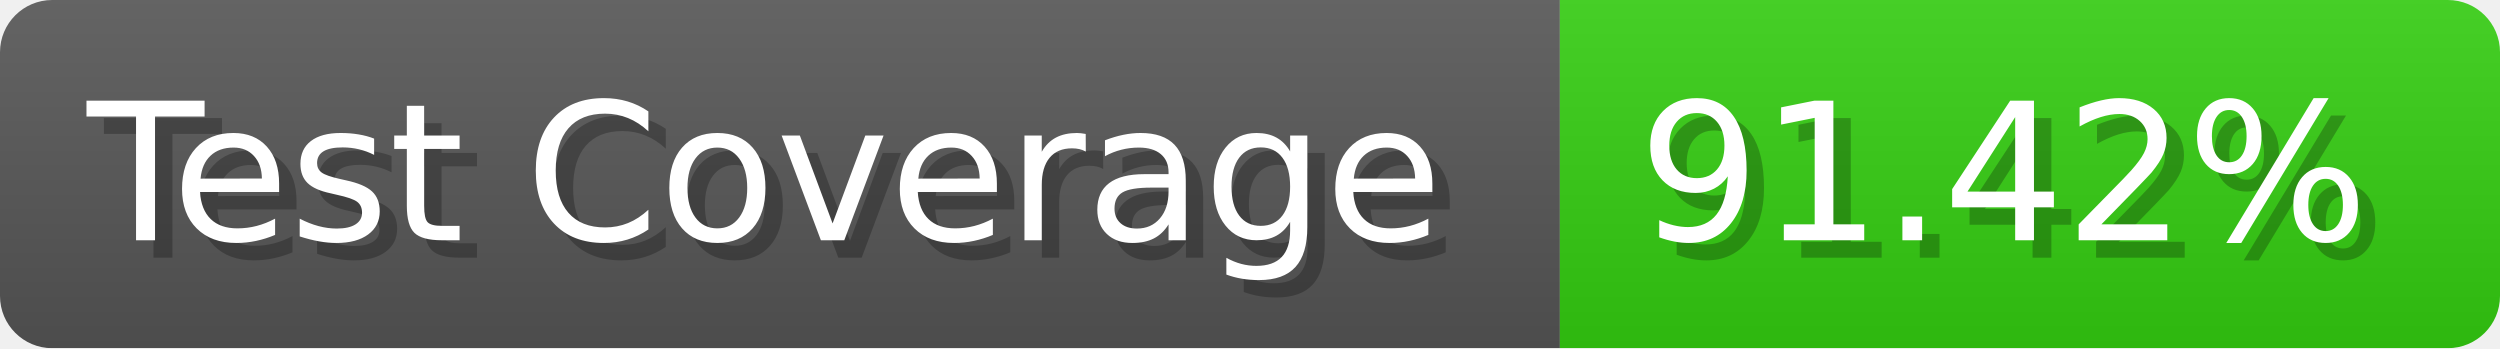
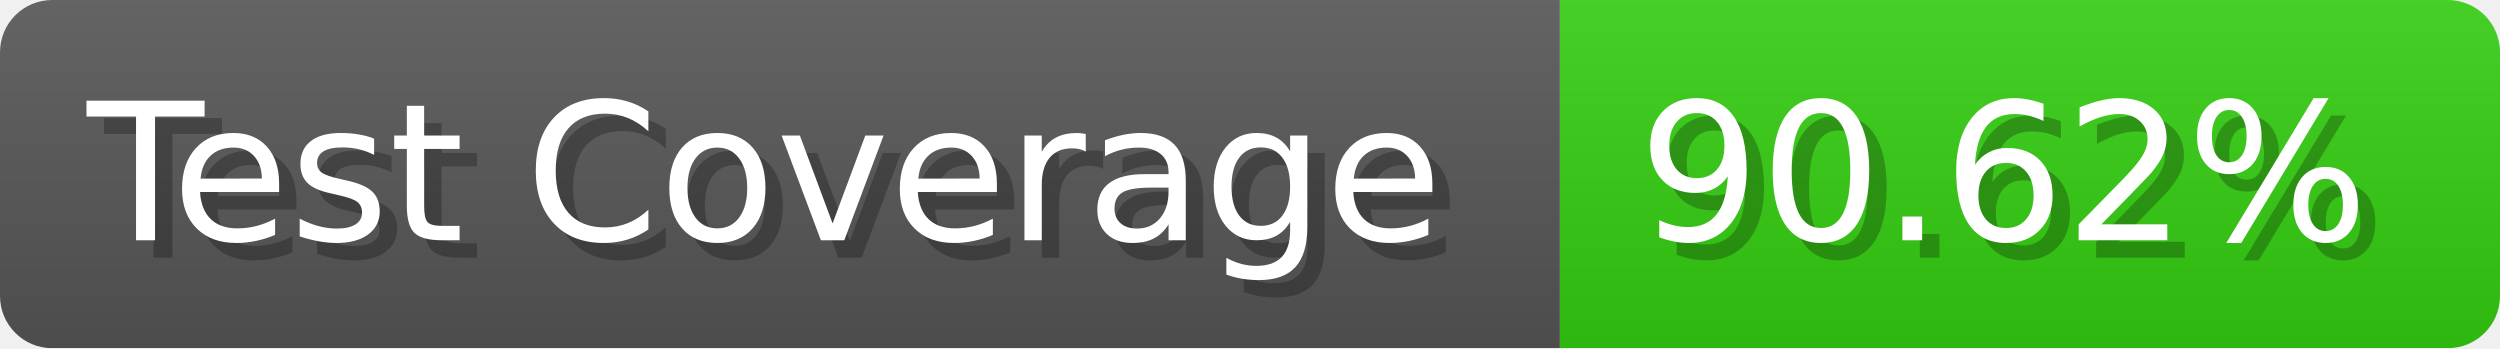
- <svg xmlns="http://www.w3.org/2000/svg" width="143.6" height="20" viewBox="0 0 1436 200" role="img" aria-label="Test Coverage: 91.42%">
+ <svg xmlns="http://www.w3.org/2000/svg" width="143.6" height="20" viewBox="0 0 1436 200" role="img" aria-label="Test Coverage: 90.62%">
  <linearGradient id="a" x2="0" y2="100%">
    <stop offset="0" stop-opacity=".1" stop-color="#EEE" />
    <stop offset="1" stop-opacity=".1" />
  </linearGradient>
  <mask id="m">
    <rect width="1436" height="200" rx="30" fill="#FFF" />
  </mask>
  <g mask="url(#m)">
    <rect width="896" height="200" fill="#555" />
    <rect width="540" height="200" fill="#3C1" x="896" />
    <rect width="1436" height="200" fill="url(#a)" />
  </g>
  <g aria-hidden="true" fill="#fff" text-anchor="start" font-family="Verdana,DejaVu Sans,sans-serif" font-size="110">
    <text x="60" y="148" textLength="796" fill="#000" opacity="0.25">Test Coverage</text>
    <text x="50" y="138" textLength="796">Test Coverage</text>
-     <text x="951" y="148" textLength="440" fill="#000" opacity="0.25">91.42%</text>
-     <text x="941" y="138" textLength="440">91.42%</text>
+     <text x="951" y="148" textLength="440" fill="#000" opacity="0.25">90.62%</text>
+     <text x="941" y="138" textLength="440">90.62%</text>
  </g>
</svg>
